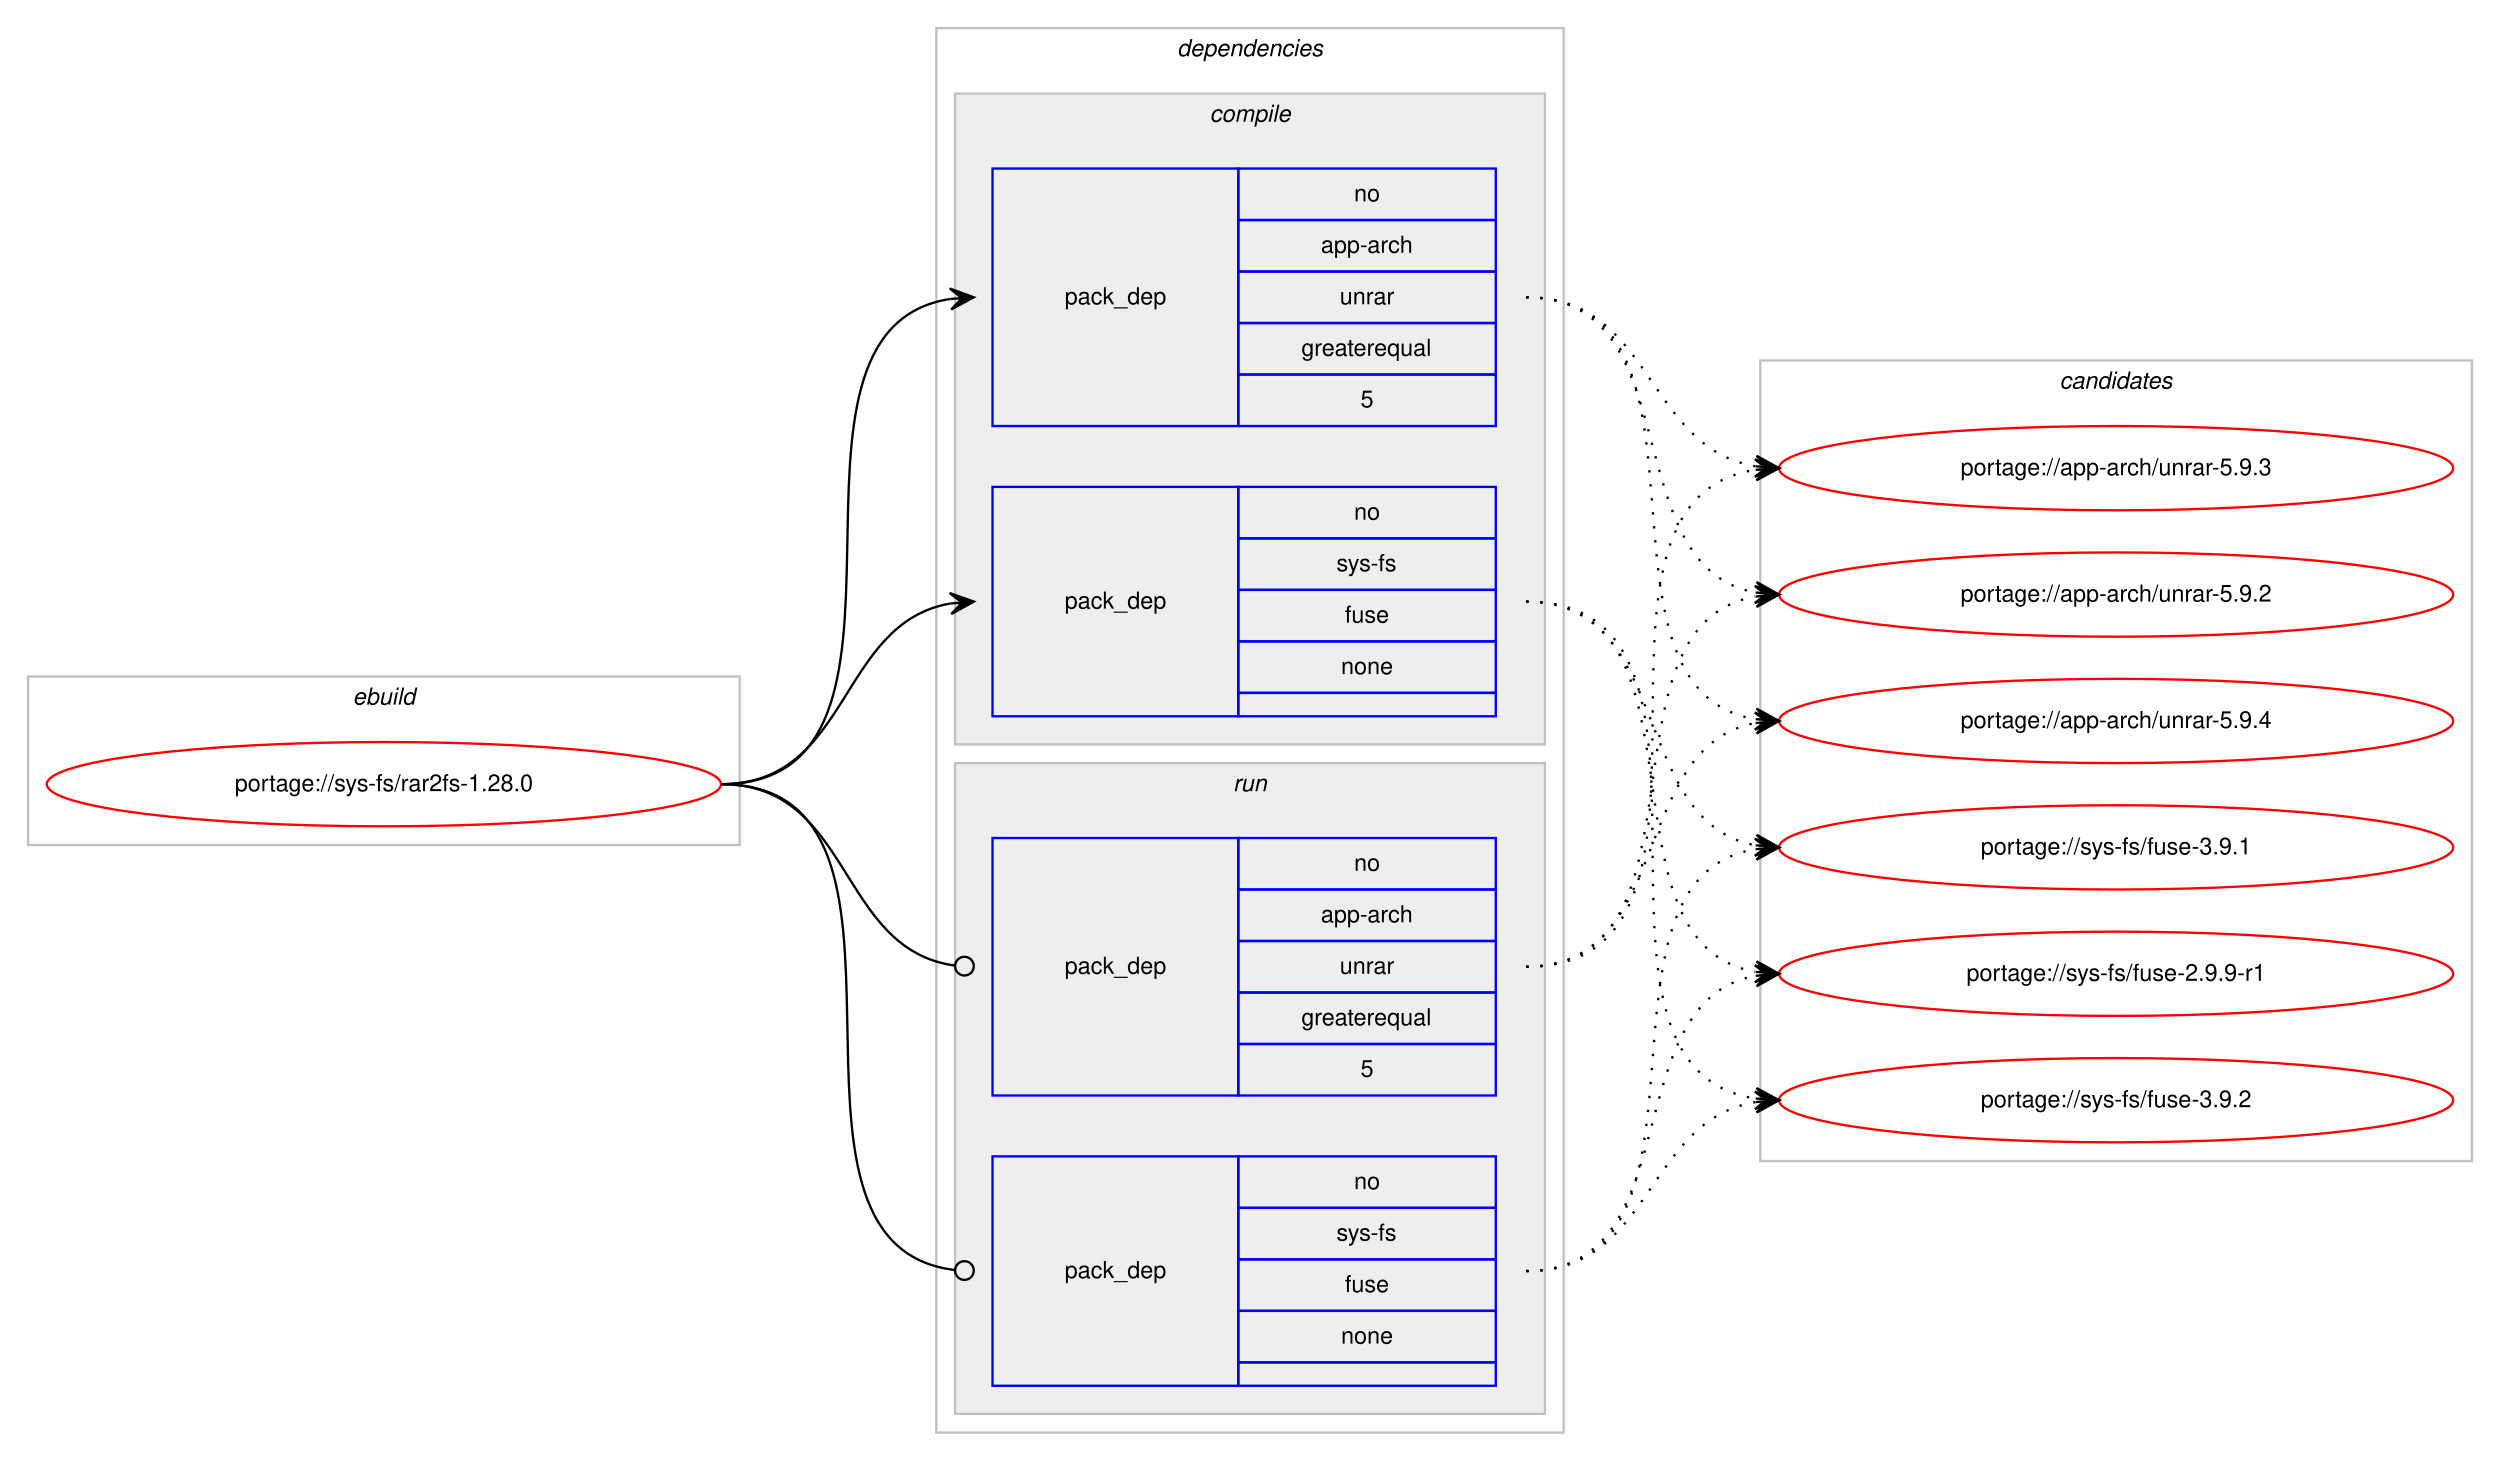
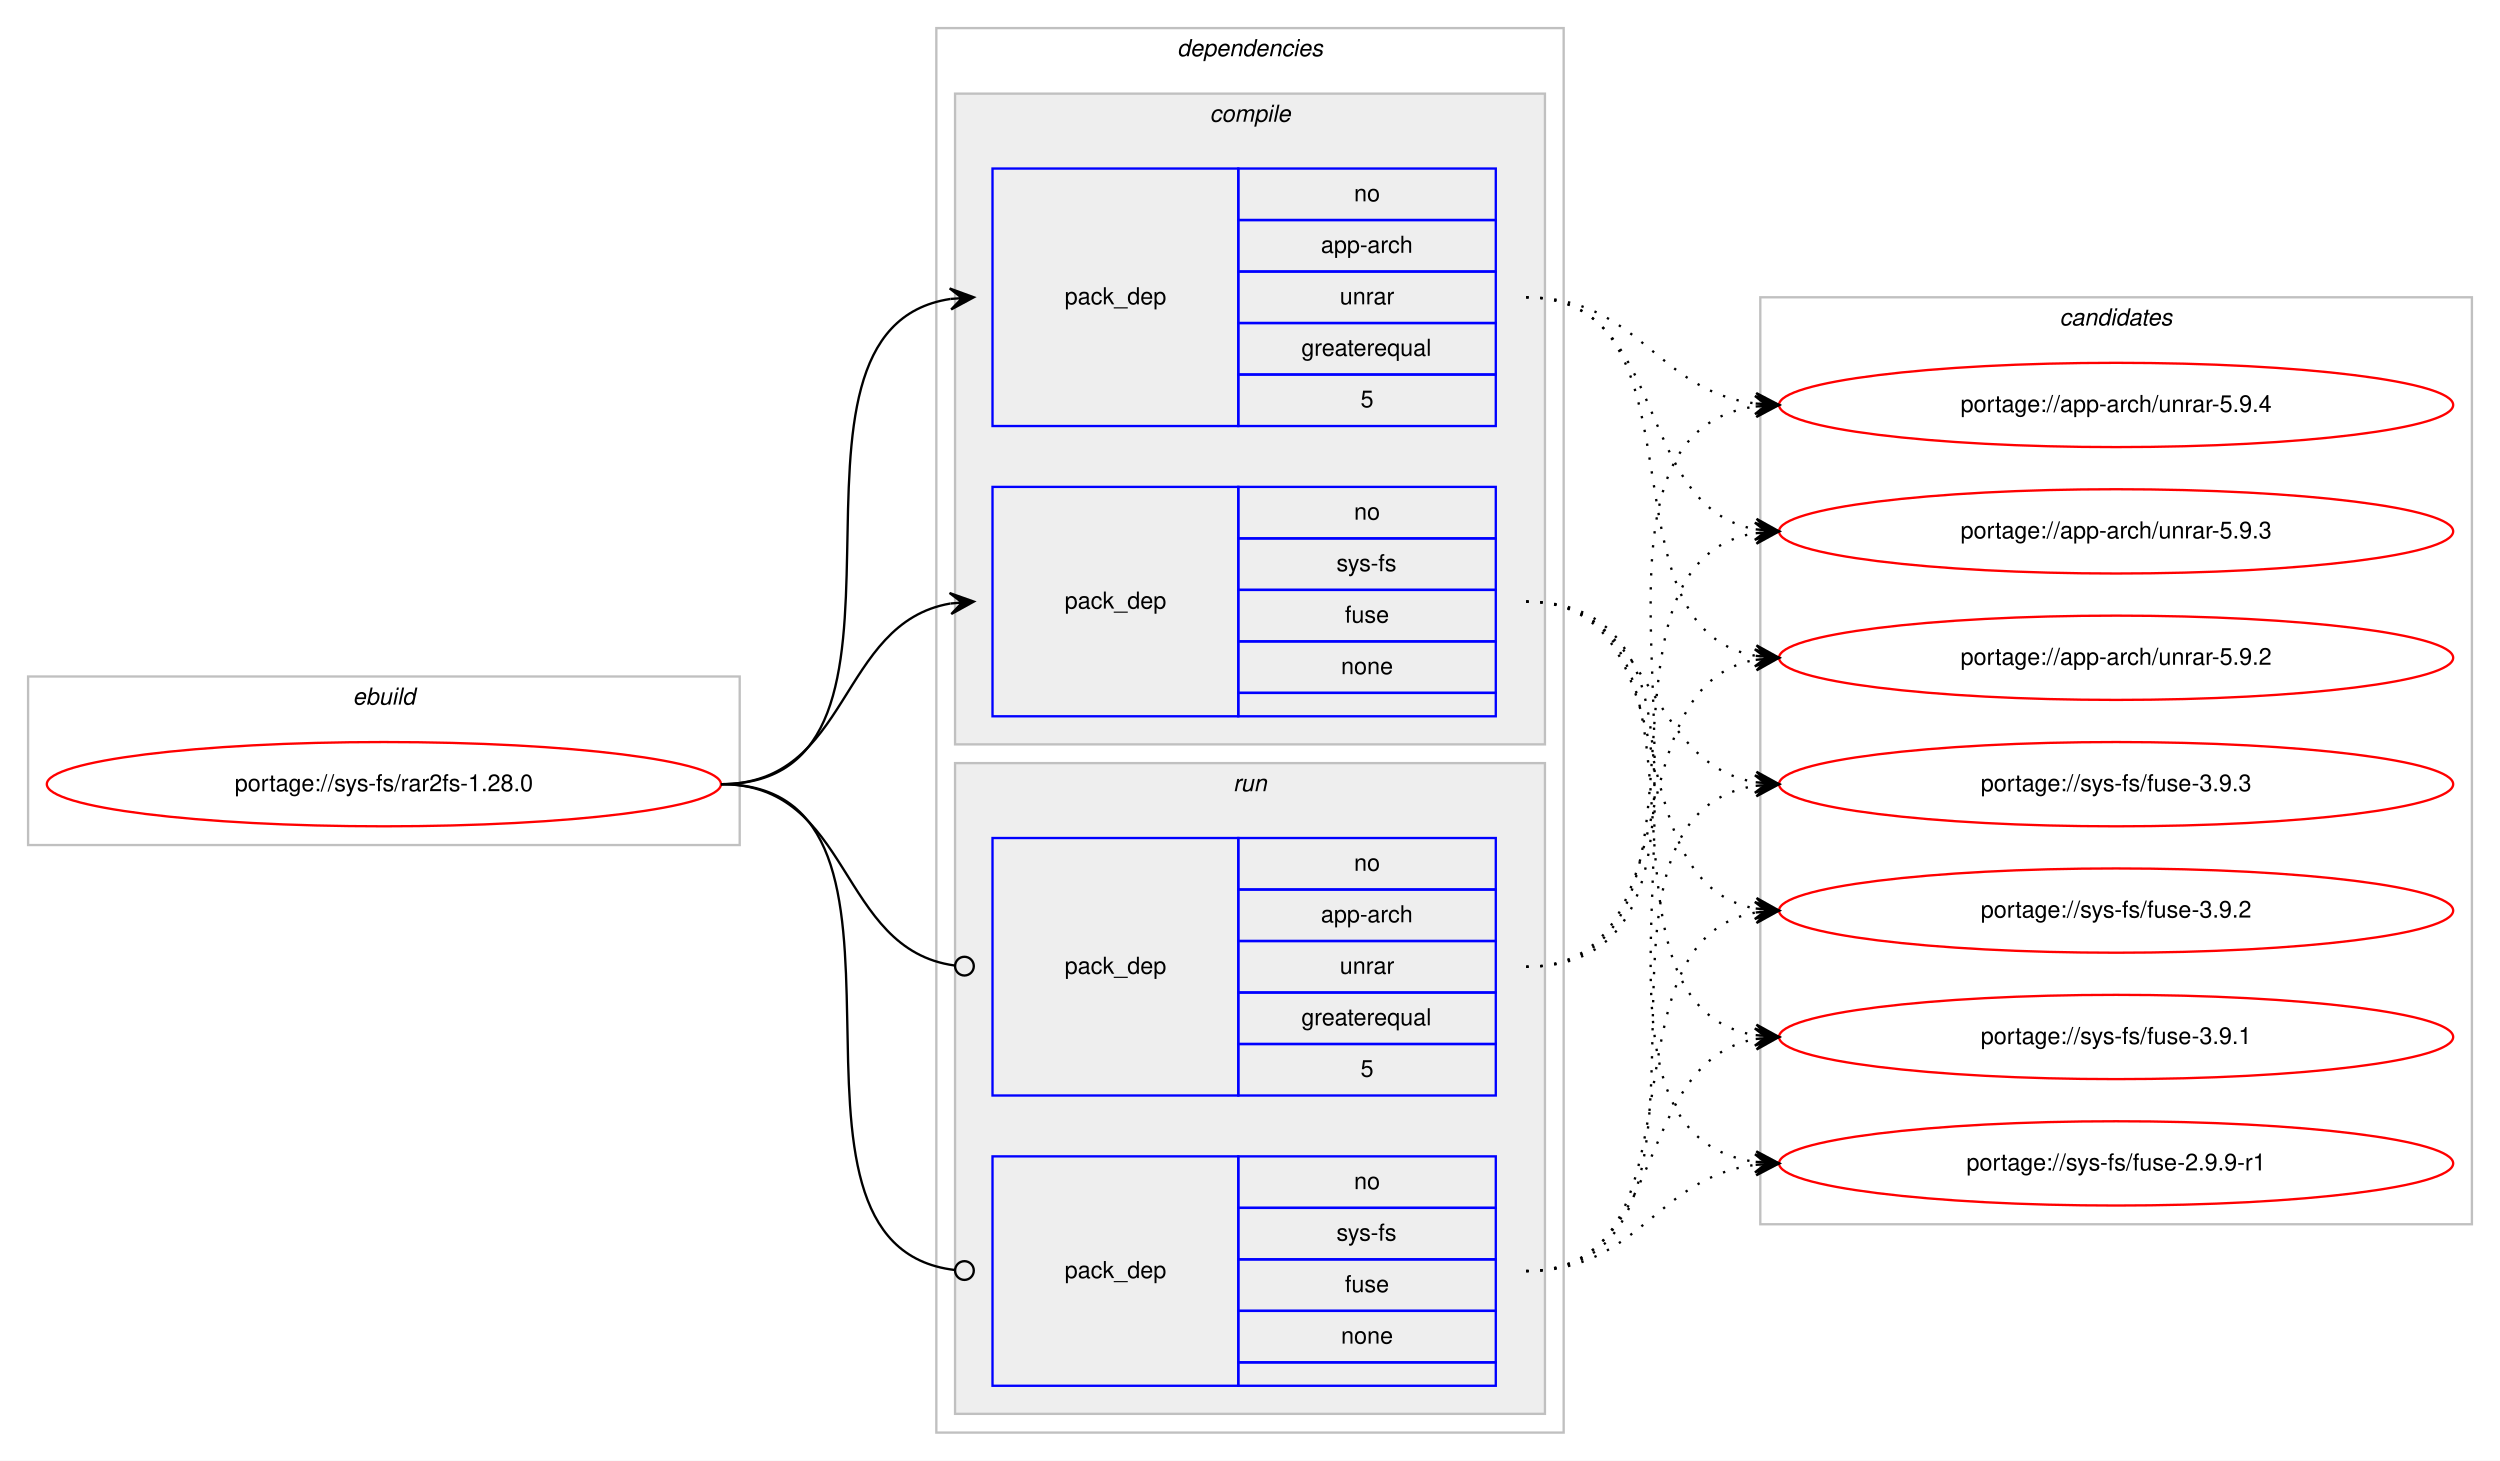
<svg xmlns="http://www.w3.org/2000/svg" xmlns:xlink="http://www.w3.org/1999/xlink" width="1068pt" height="624pt" viewBox="0.00 0.00 1068.00 624.00">
  <g id="graph0" class="graph" transform="scale(1 1) rotate(0) translate(4 620)">
    <polygon fill="#ffffff" stroke="transparent" points="-4,4 -4,-620 1064,-620 1064,4 -4,4" />
    <g id="clust1" class="cluster">
      <polygon fill="none" stroke="#c0c0c0" points="8,-259 8,-331 312,-331 312,-259 8,-259" />
      <text text-anchor="start" x="146.663" y="-319" font-family="Helvetica,sans-Serif" font-style="italic" font-size="10.00" fill="#000000">ebuild</text>
    </g>
    <g id="clust2" class="cluster">
      <polygon fill="none" stroke="#c0c0c0" points="396,-8 396,-608 664,-608 664,-8 396,-8" />
      <text text-anchor="start" x="498.875" y="-596" font-family="Helvetica,sans-Serif" font-style="italic" font-size="10.00" fill="#000000">dependencies</text>
    </g>
    <g id="clust3" class="cluster">
      <polygon fill="#eeeeee" stroke="#c0c0c0" points="404,-302 404,-580 656,-580 656,-302 404,-302" />
      <text text-anchor="start" x="512.778" y="-568" font-family="Helvetica,sans-Serif" font-style="italic" font-size="10.00" fill="#000000">compile</text>
    </g>
    <g id="clust7" class="cluster">
      <polygon fill="#eeeeee" stroke="#c0c0c0" points="404,-16 404,-294 656,-294 656,-16 404,-16" />
      <text text-anchor="start" x="522.777" y="-282" font-family="Helvetica,sans-Serif" font-style="italic" font-size="10.00" fill="#000000">run</text>
    </g>
    <g id="clust10" class="cluster">
-       <polygon fill="none" stroke="#c0c0c0" points="748,-124 748,-466 1052,-466 1052,-124 748,-124" />
-       <text text-anchor="start" x="875.824" y="-454" font-family="Helvetica,sans-Serif" font-style="italic" font-size="10.00" fill="#000000">candidates</text>
+       <polygon fill="none" stroke="#c0c0c0" points="748,-97 748,-493 1052,-493 1052,-97 748,-97" />
+       <text text-anchor="start" x="875.824" y="-481" font-family="Helvetica,sans-Serif" font-style="italic" font-size="10.00" fill="#000000">candidates</text>
    </g>
    <g id="node1" class="node">
      <g id="a_node1">
        <a xlink:href="../sys-fs/rar2fs-1.28.0.svg" xlink:title="portage://sys-fs/rar2fs-1.28.0">
          <ellipse fill="none" stroke="#ff0000" cx="160" cy="-285" rx="144" ry="18" />
          <text text-anchor="middle" x="160" y="-282" font-family="Helvetica,sans-Serif" font-size="10.00" fill="#000000">portage://sys-fs/rar2fs-1.28.0</text>
        </a>
      </g>
    </g>
    <g id="node2" class="node">
      <polygon fill="none" stroke="#0000ff" points="420,-438 420,-548 525,-548 525,-438 420,-438" />
      <text text-anchor="start" x="450.823" y="-490" font-family="Helvetica,sans-Serif" font-size="10.00" fill="#000000">pack_dep</text>
      <polygon fill="none" stroke="#0000ff" points="525,-526 525,-548 635,-548 635,-526 525,-526" />
      <text text-anchor="start" x="574.441" y="-534" font-family="Helvetica,sans-Serif" font-size="10.00" fill="#000000">no</text>
      <polygon fill="none" stroke="#0000ff" points="525,-504 525,-526 635,-526 635,-504 525,-504" />
      <text text-anchor="start" x="560.274" y="-512" font-family="Helvetica,sans-Serif" font-size="10.00" fill="#000000">app-arch</text>
      <polygon fill="none" stroke="#0000ff" points="525,-482 525,-504 635,-504 635,-482 525,-482" />
      <text text-anchor="start" x="568.332" y="-490" font-family="Helvetica,sans-Serif" font-size="10.00" fill="#000000">unrar</text>
      <polygon fill="none" stroke="#0000ff" points="525,-460 525,-482 635,-482 635,-460 525,-460" />
      <text text-anchor="start" x="551.936" y="-468" font-family="Helvetica,sans-Serif" font-size="10.00" fill="#000000">greaterequal</text>
      <polygon fill="none" stroke="#0000ff" points="525,-438 525,-460 635,-460 635,-438 525,-438" />
      <text text-anchor="start" x="577.221" y="-446" font-family="Helvetica,sans-Serif" font-size="10.00" fill="#000000">5</text>
    </g>
    <g id="edge1" class="edge">
      <path fill="none" stroke="#000000" d="M304,-285C404.603,-285 314.456,-479.024 402.02,-492.288" />
      <polygon fill="#000000" stroke="#000000" points="412,-493 401.705,-496.776 407.013,-492.644 402.025,-492.288 402.025,-492.288 402.025,-492.288 407.013,-492.644 402.346,-487.799 412,-493 412,-493" />
    </g>
    <g id="node3" class="node">
      <polygon fill="none" stroke="#0000ff" points="420,-314 420,-412 525,-412 525,-314 420,-314" />
      <text text-anchor="start" x="450.823" y="-360" font-family="Helvetica,sans-Serif" font-size="10.00" fill="#000000">pack_dep</text>
      <polygon fill="none" stroke="#0000ff" points="525,-390 525,-412 635,-412 635,-390 525,-390" />
      <text text-anchor="start" x="574.441" y="-398" font-family="Helvetica,sans-Serif" font-size="10.00" fill="#000000">no</text>
      <polygon fill="none" stroke="#0000ff" points="525,-368 525,-390 635,-390 635,-368 525,-368" />
      <text text-anchor="start" x="566.946" y="-376" font-family="Helvetica,sans-Serif" font-size="10.00" fill="#000000">sys-fs</text>
      <polygon fill="none" stroke="#0000ff" points="525,-346 525,-368 635,-368 635,-346 525,-346" />
      <text text-anchor="start" x="570.552" y="-354" font-family="Helvetica,sans-Serif" font-size="10.00" fill="#000000">fuse</text>
      <polygon fill="none" stroke="#0000ff" points="525,-324 525,-346 635,-346 635,-324 525,-324" />
      <text text-anchor="start" x="568.882" y="-332" font-family="Helvetica,sans-Serif" font-size="10.00" fill="#000000">none</text>
      <polygon fill="none" stroke="#0000ff" points="525,-314 525,-324 635,-324 635,-314 525,-314" />
    </g>
    <g id="edge2" class="edge">
      <path fill="none" stroke="#000000" d="M304,-285C359.625,-285 353.797,-353.841 401.98,-362.177" />
      <polygon fill="#000000" stroke="#000000" points="412,-363 401.665,-366.666 407.017,-362.591 402.034,-362.181 402.034,-362.181 402.034,-362.181 407.017,-362.591 402.402,-357.696 412,-363 412,-363" />
    </g>
    <g id="node4" class="node">
      <polygon fill="none" stroke="#0000ff" points="420,-152 420,-262 525,-262 525,-152 420,-152" />
      <text text-anchor="start" x="450.823" y="-204" font-family="Helvetica,sans-Serif" font-size="10.00" fill="#000000">pack_dep</text>
      <polygon fill="none" stroke="#0000ff" points="525,-240 525,-262 635,-262 635,-240 525,-240" />
      <text text-anchor="start" x="574.441" y="-248" font-family="Helvetica,sans-Serif" font-size="10.00" fill="#000000">no</text>
      <polygon fill="none" stroke="#0000ff" points="525,-218 525,-240 635,-240 635,-218 525,-218" />
      <text text-anchor="start" x="560.274" y="-226" font-family="Helvetica,sans-Serif" font-size="10.00" fill="#000000">app-arch</text>
      <polygon fill="none" stroke="#0000ff" points="525,-196 525,-218 635,-218 635,-196 525,-196" />
      <text text-anchor="start" x="568.332" y="-204" font-family="Helvetica,sans-Serif" font-size="10.00" fill="#000000">unrar</text>
      <polygon fill="none" stroke="#0000ff" points="525,-174 525,-196 635,-196 635,-174 525,-174" />
      <text text-anchor="start" x="551.936" y="-182" font-family="Helvetica,sans-Serif" font-size="10.00" fill="#000000">greaterequal</text>
      <polygon fill="none" stroke="#0000ff" points="525,-152 525,-174 635,-174 635,-152 525,-152" />
      <text text-anchor="start" x="577.221" y="-160" font-family="Helvetica,sans-Serif" font-size="10.00" fill="#000000">5</text>
    </g>
    <g id="edge3" class="edge">
      <path fill="none" stroke="#000000" d="M304,-285C360.318,-285 353.642,-214.431 403.808,-207.54" />
      <ellipse fill="none" stroke="#000000" cx="408.009" cy="-207.263" rx="4" ry="4" />
    </g>
    <g id="node5" class="node">
      <polygon fill="none" stroke="#0000ff" points="420,-28 420,-126 525,-126 525,-28 420,-28" />
      <text text-anchor="start" x="450.823" y="-74" font-family="Helvetica,sans-Serif" font-size="10.00" fill="#000000">pack_dep</text>
      <polygon fill="none" stroke="#0000ff" points="525,-104 525,-126 635,-126 635,-104 525,-104" />
      <text text-anchor="start" x="574.441" y="-112" font-family="Helvetica,sans-Serif" font-size="10.00" fill="#000000">no</text>
      <polygon fill="none" stroke="#0000ff" points="525,-82 525,-104 635,-104 635,-82 525,-82" />
      <text text-anchor="start" x="566.946" y="-90" font-family="Helvetica,sans-Serif" font-size="10.00" fill="#000000">sys-fs</text>
      <polygon fill="none" stroke="#0000ff" points="525,-60 525,-82 635,-82 635,-60 525,-60" />
      <text text-anchor="start" x="570.552" y="-68" font-family="Helvetica,sans-Serif" font-size="10.00" fill="#000000">fuse</text>
      <polygon fill="none" stroke="#0000ff" points="525,-38 525,-60 635,-60 635,-38 525,-38" />
      <text text-anchor="start" x="568.882" y="-46" font-family="Helvetica,sans-Serif" font-size="10.00" fill="#000000">none</text>
      <polygon fill="none" stroke="#0000ff" points="525,-28 525,-38 635,-38 635,-28 525,-28" />
    </g>
    <g id="edge4" class="edge">
      <path fill="none" stroke="#000000" d="M304,-285C405.315,-285 313.171,-88.219 403.906,-77.458" />
      <ellipse fill="none" stroke="#000000" cx="408.006" cy="-77.226" rx="4" ry="4" />
    </g>
    <g id="node6" class="node">
      <g id="a_node6">
        <a xlink:href="../app-arch/unrar-5.9.4.svg" xlink:title="portage://app-arch/unrar-5.9.4">
-           <ellipse fill="none" stroke="#ff0000" cx="900" cy="-312" rx="144" ry="18" />
-           <text text-anchor="middle" x="900" y="-309" font-family="Helvetica,sans-Serif" font-size="10.00" fill="#000000">portage://app-arch/unrar-5.9.4</text>
+           <ellipse fill="none" stroke="#ff0000" cx="900" cy="-447" rx="144" ry="18" />
+           <text text-anchor="middle" x="900" y="-444" font-family="Helvetica,sans-Serif" font-size="10.00" fill="#000000">portage://app-arch/unrar-5.9.4</text>
        </a>
      </g>
    </g>
    <g id="edge5" class="edge">
-       <path fill="none" stroke="#000000" stroke-dasharray="1,5" d="M648,-493C738.017,-493 668.259,-325.864 745.794,-312.807" />
-       <polygon fill="#000000" stroke="#000000" points="756,-312 746.386,-317.274 751.016,-312.394 746.031,-312.788 746.031,-312.788 746.031,-312.788 751.016,-312.394 745.676,-308.302 756,-312 756,-312" />
+       <path fill="none" stroke="#000000" stroke-dasharray="1,5" d="M648,-493C696.606,-493 703.101,-453.074 745.95,-447.615" />
+       <polygon fill="#000000" stroke="#000000" points="756,-447 746.294,-452.103 751.009,-447.306 746.019,-447.611 746.019,-447.611 746.019,-447.611 751.009,-447.306 745.744,-443.12 756,-447 756,-447" />
    </g>
    <g id="node7" class="node">
      <g id="a_node7">
        <a xlink:href="../app-arch/unrar-5.9.3.svg" xlink:title="portage://app-arch/unrar-5.9.3">
-           <ellipse fill="none" stroke="#ff0000" cx="900" cy="-420" rx="144" ry="18" />
-           <text text-anchor="middle" x="900" y="-417" font-family="Helvetica,sans-Serif" font-size="10.00" fill="#000000">portage://app-arch/unrar-5.9.3</text>
+           <ellipse fill="none" stroke="#ff0000" cx="900" cy="-393" rx="144" ry="18" />
+           <text text-anchor="middle" x="900" y="-390" font-family="Helvetica,sans-Serif" font-size="10.00" fill="#000000">portage://app-arch/unrar-5.9.3</text>
        </a>
      </g>
    </g>
    <g id="edge6" class="edge">
-       <path fill="none" stroke="#000000" stroke-dasharray="1,5" d="M648,-493C702.316,-493 698.79,-428.84 745.876,-420.82" />
-       <polygon fill="#000000" stroke="#000000" points="756,-420 746.396,-425.293 751.016,-420.404 746.033,-420.807 746.033,-420.807 746.033,-420.807 751.016,-420.404 745.669,-416.322 756,-420 756,-420" />
+       <path fill="none" stroke="#000000" stroke-dasharray="1,5" d="M648,-493C709.839,-493 692.817,-403.638 746.03,-393.865" />
+       <polygon fill="#000000" stroke="#000000" points="756,-393 746.426,-398.347 751.019,-393.432 746.037,-393.864 746.037,-393.864 746.037,-393.864 751.019,-393.432 745.649,-389.381 756,-393 756,-393" />
    </g>
    <g id="node8" class="node">
      <g id="a_node8">
        <a xlink:href="../app-arch/unrar-5.9.2.svg" xlink:title="portage://app-arch/unrar-5.9.2">
-           <ellipse fill="none" stroke="#ff0000" cx="900" cy="-366" rx="144" ry="18" />
-           <text text-anchor="middle" x="900" y="-363" font-family="Helvetica,sans-Serif" font-size="10.00" fill="#000000">portage://app-arch/unrar-5.9.2</text>
+           <ellipse fill="none" stroke="#ff0000" cx="900" cy="-339" rx="144" ry="18" />
+           <text text-anchor="middle" x="900" y="-336" font-family="Helvetica,sans-Serif" font-size="10.00" fill="#000000">portage://app-arch/unrar-5.9.2</text>
        </a>
      </g>
    </g>
    <g id="edge7" class="edge">
-       <path fill="none" stroke="#000000" stroke-dasharray="1,5" d="M648,-493C718.476,-493 685.558,-378.1 745.937,-366.879" />
-       <polygon fill="#000000" stroke="#000000" points="756,-366 746.429,-371.353 751.019,-366.435 746.038,-366.87 746.038,-366.87 746.038,-366.87 751.019,-366.435 745.646,-362.387 756,-366 756,-366" />
+       <path fill="none" stroke="#000000" stroke-dasharray="1,5" d="M648,-493C728.006,-493 677.225,-351.95 745.992,-339.829" />
+       <polygon fill="#000000" stroke="#000000" points="756,-339 746.405,-344.31 751.017,-339.413 746.034,-339.825 746.034,-339.825 746.034,-339.825 751.017,-339.413 745.663,-335.341 756,-339 756,-339" />
    </g>
    <g id="node9" class="node">
      <g id="a_node9">
-         <a xlink:href="../sys-fs/fuse-3.9.2.svg" xlink:title="portage://sys-fs/fuse-3.9.2">
-           <ellipse fill="none" stroke="#ff0000" cx="900" cy="-150" rx="144" ry="18" />
-           <text text-anchor="middle" x="900" y="-147" font-family="Helvetica,sans-Serif" font-size="10.00" fill="#000000">portage://sys-fs/fuse-3.9.2</text>
+         <a xlink:href="../sys-fs/fuse-3.9.3.svg" xlink:title="portage://sys-fs/fuse-3.9.3">
+           <ellipse fill="none" stroke="#ff0000" cx="900" cy="-285" rx="144" ry="18" />
+           <text text-anchor="middle" x="900" y="-282" font-family="Helvetica,sans-Serif" font-size="10.00" fill="#000000">portage://sys-fs/fuse-3.9.3</text>
        </a>
      </g>
    </g>
    <g id="edge8" class="edge">
-       <path fill="none" stroke="#000000" stroke-dasharray="1,5" d="M648,-363C750.513,-363 656.742,-164.312 745.837,-150.73" />
-       <polygon fill="#000000" stroke="#000000" points="756,-150 746.348,-155.204 751.013,-150.358 746.026,-150.716 746.026,-150.716 746.026,-150.716 751.013,-150.358 745.703,-146.228 756,-150 756,-150" />
+       <path fill="none" stroke="#000000" stroke-dasharray="1,5" d="M648,-363C703.625,-363 697.797,-294.159 745.98,-285.823" />
+       <polygon fill="#000000" stroke="#000000" points="756,-285 746.402,-290.304 751.017,-285.409 746.034,-285.819 746.034,-285.819 746.034,-285.819 751.017,-285.409 745.665,-281.334 756,-285 756,-285" />
    </g>
    <g id="node10" class="node">
      <g id="a_node10">
-         <a xlink:href="../sys-fs/fuse-3.9.1.svg" xlink:title="portage://sys-fs/fuse-3.9.1">
-           <ellipse fill="none" stroke="#ff0000" cx="900" cy="-258" rx="144" ry="18" />
-           <text text-anchor="middle" x="900" y="-255" font-family="Helvetica,sans-Serif" font-size="10.00" fill="#000000">portage://sys-fs/fuse-3.9.1</text>
+         <a xlink:href="../sys-fs/fuse-3.9.2.svg" xlink:title="portage://sys-fs/fuse-3.9.2">
+           <ellipse fill="none" stroke="#ff0000" cx="900" cy="-231" rx="144" ry="18" />
+           <text text-anchor="middle" x="900" y="-228" font-family="Helvetica,sans-Serif" font-size="10.00" fill="#000000">portage://sys-fs/fuse-3.9.2</text>
        </a>
      </g>
    </g>
    <g id="edge9" class="edge">
-       <path fill="none" stroke="#000000" stroke-dasharray="1,5" d="M648,-363C711.285,-363 691.608,-269.17 745.819,-258.908" />
-       <polygon fill="#000000" stroke="#000000" points="756,-258 746.439,-263.37 751.02,-258.444 746.039,-258.888 746.039,-258.888 746.039,-258.888 751.02,-258.444 745.64,-254.406 756,-258 756,-258" />
+       <path fill="none" stroke="#000000" stroke-dasharray="1,5" d="M648,-363C720.1,-363 684.172,-243.576 745.723,-231.913" />
+       <polygon fill="#000000" stroke="#000000" points="756,-231 746.438,-236.368 751.02,-231.443 746.039,-231.885 746.039,-231.885 746.039,-231.885 751.02,-231.443 745.641,-227.403 756,-231 756,-231" />
    </g>
    <g id="node11" class="node">
      <g id="a_node11">
+         <a xlink:href="../sys-fs/fuse-3.9.1.svg" xlink:title="portage://sys-fs/fuse-3.9.1">
+           <ellipse fill="none" stroke="#ff0000" cx="900" cy="-177" rx="144" ry="18" />
+           <text text-anchor="middle" x="900" y="-174" font-family="Helvetica,sans-Serif" font-size="10.00" fill="#000000">portage://sys-fs/fuse-3.9.1</text>
+         </a>
+       </g>
+     </g>
+     <g id="edge10" class="edge">
+       <path fill="none" stroke="#000000" stroke-dasharray="1,5" d="M648,-363C739.858,-363 666.634,-191.247 745.595,-177.829" />
+       <polygon fill="#000000" stroke="#000000" points="756,-177 746.389,-182.28 751.016,-177.397 746.032,-177.795 746.032,-177.795 746.032,-177.795 751.016,-177.397 745.674,-173.309 756,-177 756,-177" />
+     </g>
+     <g id="node12" class="node">
+       <g id="a_node12">
        <a xlink:href="../sys-fs/fuse-2.9.9-r1.svg" xlink:title="portage://sys-fs/fuse-2.9.9-r1">
-           <ellipse fill="none" stroke="#ff0000" cx="900" cy="-204" rx="144" ry="18" />
-           <text text-anchor="middle" x="900" y="-201" font-family="Helvetica,sans-Serif" font-size="10.00" fill="#000000">portage://sys-fs/fuse-2.9.9-r1</text>
-         </a>
-       </g>
-     </g>
-     <g id="edge10" class="edge">
-       <path fill="none" stroke="#000000" stroke-dasharray="1,5" d="M648,-363C729.756,-363 675.701,-217.37 745.786,-204.856" />
-       <polygon fill="#000000" stroke="#000000" points="756,-204 746.41,-209.319 751.017,-204.417 746.035,-204.835 746.035,-204.835 746.035,-204.835 751.017,-204.417 745.659,-200.35 756,-204 756,-204" />
+           <ellipse fill="none" stroke="#ff0000" cx="900" cy="-123" rx="144" ry="18" />
+           <text text-anchor="middle" x="900" y="-120" font-family="Helvetica,sans-Serif" font-size="10.00" fill="#000000">portage://sys-fs/fuse-2.9.9-r1</text>
+         </a>
+       </g>
    </g>
    <g id="edge11" class="edge">
-       <path fill="none" stroke="#000000" stroke-dasharray="1,5" d="M648,-207C711.285,-207 691.608,-300.83 745.819,-311.092" />
-       <polygon fill="#000000" stroke="#000000" points="756,-312 745.64,-315.594 751.02,-311.556 746.039,-311.112 746.039,-311.112 746.039,-311.112 751.02,-311.556 746.439,-306.63 756,-312 756,-312" />
+       <path fill="none" stroke="#000000" stroke-dasharray="1,5" d="M648,-363C761.314,-363 646.665,-137.766 745.731,-123.689" />
+       <polygon fill="#000000" stroke="#000000" points="756,-123 746.323,-128.159 751.011,-123.335 746.022,-123.669 746.022,-123.669 746.022,-123.669 751.011,-123.335 745.721,-119.179 756,-123 756,-123" />
    </g>
    <g id="edge12" class="edge">
-       <path fill="none" stroke="#000000" stroke-dasharray="1,5" d="M648,-207C750.513,-207 656.742,-405.688 745.837,-419.271" />
-       <polygon fill="#000000" stroke="#000000" points="756,-420 745.703,-423.772 751.013,-419.642 746.026,-419.284 746.026,-419.284 746.026,-419.284 751.013,-419.642 746.348,-414.796 756,-420 756,-420" />
+       <path fill="none" stroke="#000000" stroke-dasharray="1,5" d="M648,-207C761.314,-207 646.665,-432.234 745.731,-446.312" />
+       <polygon fill="#000000" stroke="#000000" points="756,-447 745.721,-450.821 751.011,-446.666 746.022,-446.331 746.022,-446.331 746.022,-446.331 751.011,-446.666 746.323,-441.841 756,-447 756,-447" />
    </g>
    <g id="edge13" class="edge">
-       <path fill="none" stroke="#000000" stroke-dasharray="1,5" d="M648,-207C729.756,-207 675.701,-352.63 745.786,-365.144" />
-       <polygon fill="#000000" stroke="#000000" points="756,-366 745.659,-369.65 751.017,-365.583 746.035,-365.165 746.035,-365.165 746.035,-365.165 751.017,-365.583 746.41,-360.681 756,-366 756,-366" />
+       <path fill="none" stroke="#000000" stroke-dasharray="1,5" d="M648,-207C739.858,-207 666.634,-378.753 745.595,-392.171" />
+       <polygon fill="#000000" stroke="#000000" points="756,-393 745.674,-396.691 751.016,-392.603 746.032,-392.205 746.032,-392.205 746.032,-392.205 751.016,-392.603 746.389,-387.72 756,-393 756,-393" />
    </g>
    <g id="edge14" class="edge">
-       <path fill="none" stroke="#000000" stroke-dasharray="1,5" d="M648,-77C702.316,-77 698.79,-141.16 745.876,-149.18" />
-       <polygon fill="#000000" stroke="#000000" points="756,-150 745.669,-153.678 751.016,-149.596 746.033,-149.193 746.033,-149.193 746.033,-149.193 751.016,-149.596 746.396,-144.708 756,-150 756,-150" />
+       <path fill="none" stroke="#000000" stroke-dasharray="1,5" d="M648,-207C720.1,-207 684.172,-326.424 745.723,-338.087" />
+       <polygon fill="#000000" stroke="#000000" points="756,-339 745.641,-342.597 751.02,-338.557 746.039,-338.115 746.039,-338.115 746.039,-338.115 751.02,-338.557 746.438,-333.632 756,-339 756,-339" />
    </g>
    <g id="edge15" class="edge">
-       <path fill="none" stroke="#000000" stroke-dasharray="1,5" d="M648,-77C738.017,-77 668.259,-244.136 745.794,-257.193" />
-       <polygon fill="#000000" stroke="#000000" points="756,-258 745.676,-261.698 751.016,-257.606 746.031,-257.212 746.031,-257.212 746.031,-257.212 751.016,-257.606 746.386,-252.726 756,-258 756,-258" />
+       <path fill="none" stroke="#000000" stroke-dasharray="1,5" d="M648,-77C748.603,-77 658.456,-271.024 746.02,-284.288" />
+       <polygon fill="#000000" stroke="#000000" points="756,-285 745.705,-288.776 751.013,-284.644 746.025,-284.288 746.025,-284.288 746.025,-284.288 751.013,-284.644 746.346,-279.799 756,-285 756,-285" />
    </g>
    <g id="edge16" class="edge">
-       <path fill="none" stroke="#000000" stroke-dasharray="1,5" d="M648,-77C718.476,-77 685.558,-191.9 745.937,-203.121" />
-       <polygon fill="#000000" stroke="#000000" points="756,-204 745.646,-207.613 751.019,-203.565 746.038,-203.13 746.038,-203.13 746.038,-203.13 751.019,-203.565 746.429,-198.647 756,-204 756,-204" />
+       <path fill="none" stroke="#000000" stroke-dasharray="1,5" d="M648,-77C728.006,-77 677.225,-218.05 745.992,-230.171" />
+       <polygon fill="#000000" stroke="#000000" points="756,-231 745.663,-234.66 751.017,-230.587 746.034,-230.175 746.034,-230.175 746.034,-230.175 751.017,-230.587 746.405,-225.69 756,-231 756,-231" />
+     </g>
+     <g id="edge17" class="edge">
+       <path fill="none" stroke="#000000" stroke-dasharray="1,5" d="M648,-77C709.839,-77 692.817,-166.362 746.03,-176.136" />
+       <polygon fill="#000000" stroke="#000000" points="756,-177 745.649,-180.619 751.019,-176.568 746.037,-176.136 746.037,-176.136 746.037,-176.136 751.019,-176.568 746.426,-171.653 756,-177 756,-177" />
+     </g>
+     <g id="edge18" class="edge">
+       <path fill="none" stroke="#000000" stroke-dasharray="1,5" d="M648,-77C696.606,-77 703.101,-116.926 745.95,-122.385" />
+       <polygon fill="#000000" stroke="#000000" points="756,-123 745.744,-126.88 751.009,-122.694 746.019,-122.389 746.019,-122.389 746.019,-122.389 751.009,-122.694 746.294,-117.897 756,-123 756,-123" />
    </g>
  </g>
</svg>
